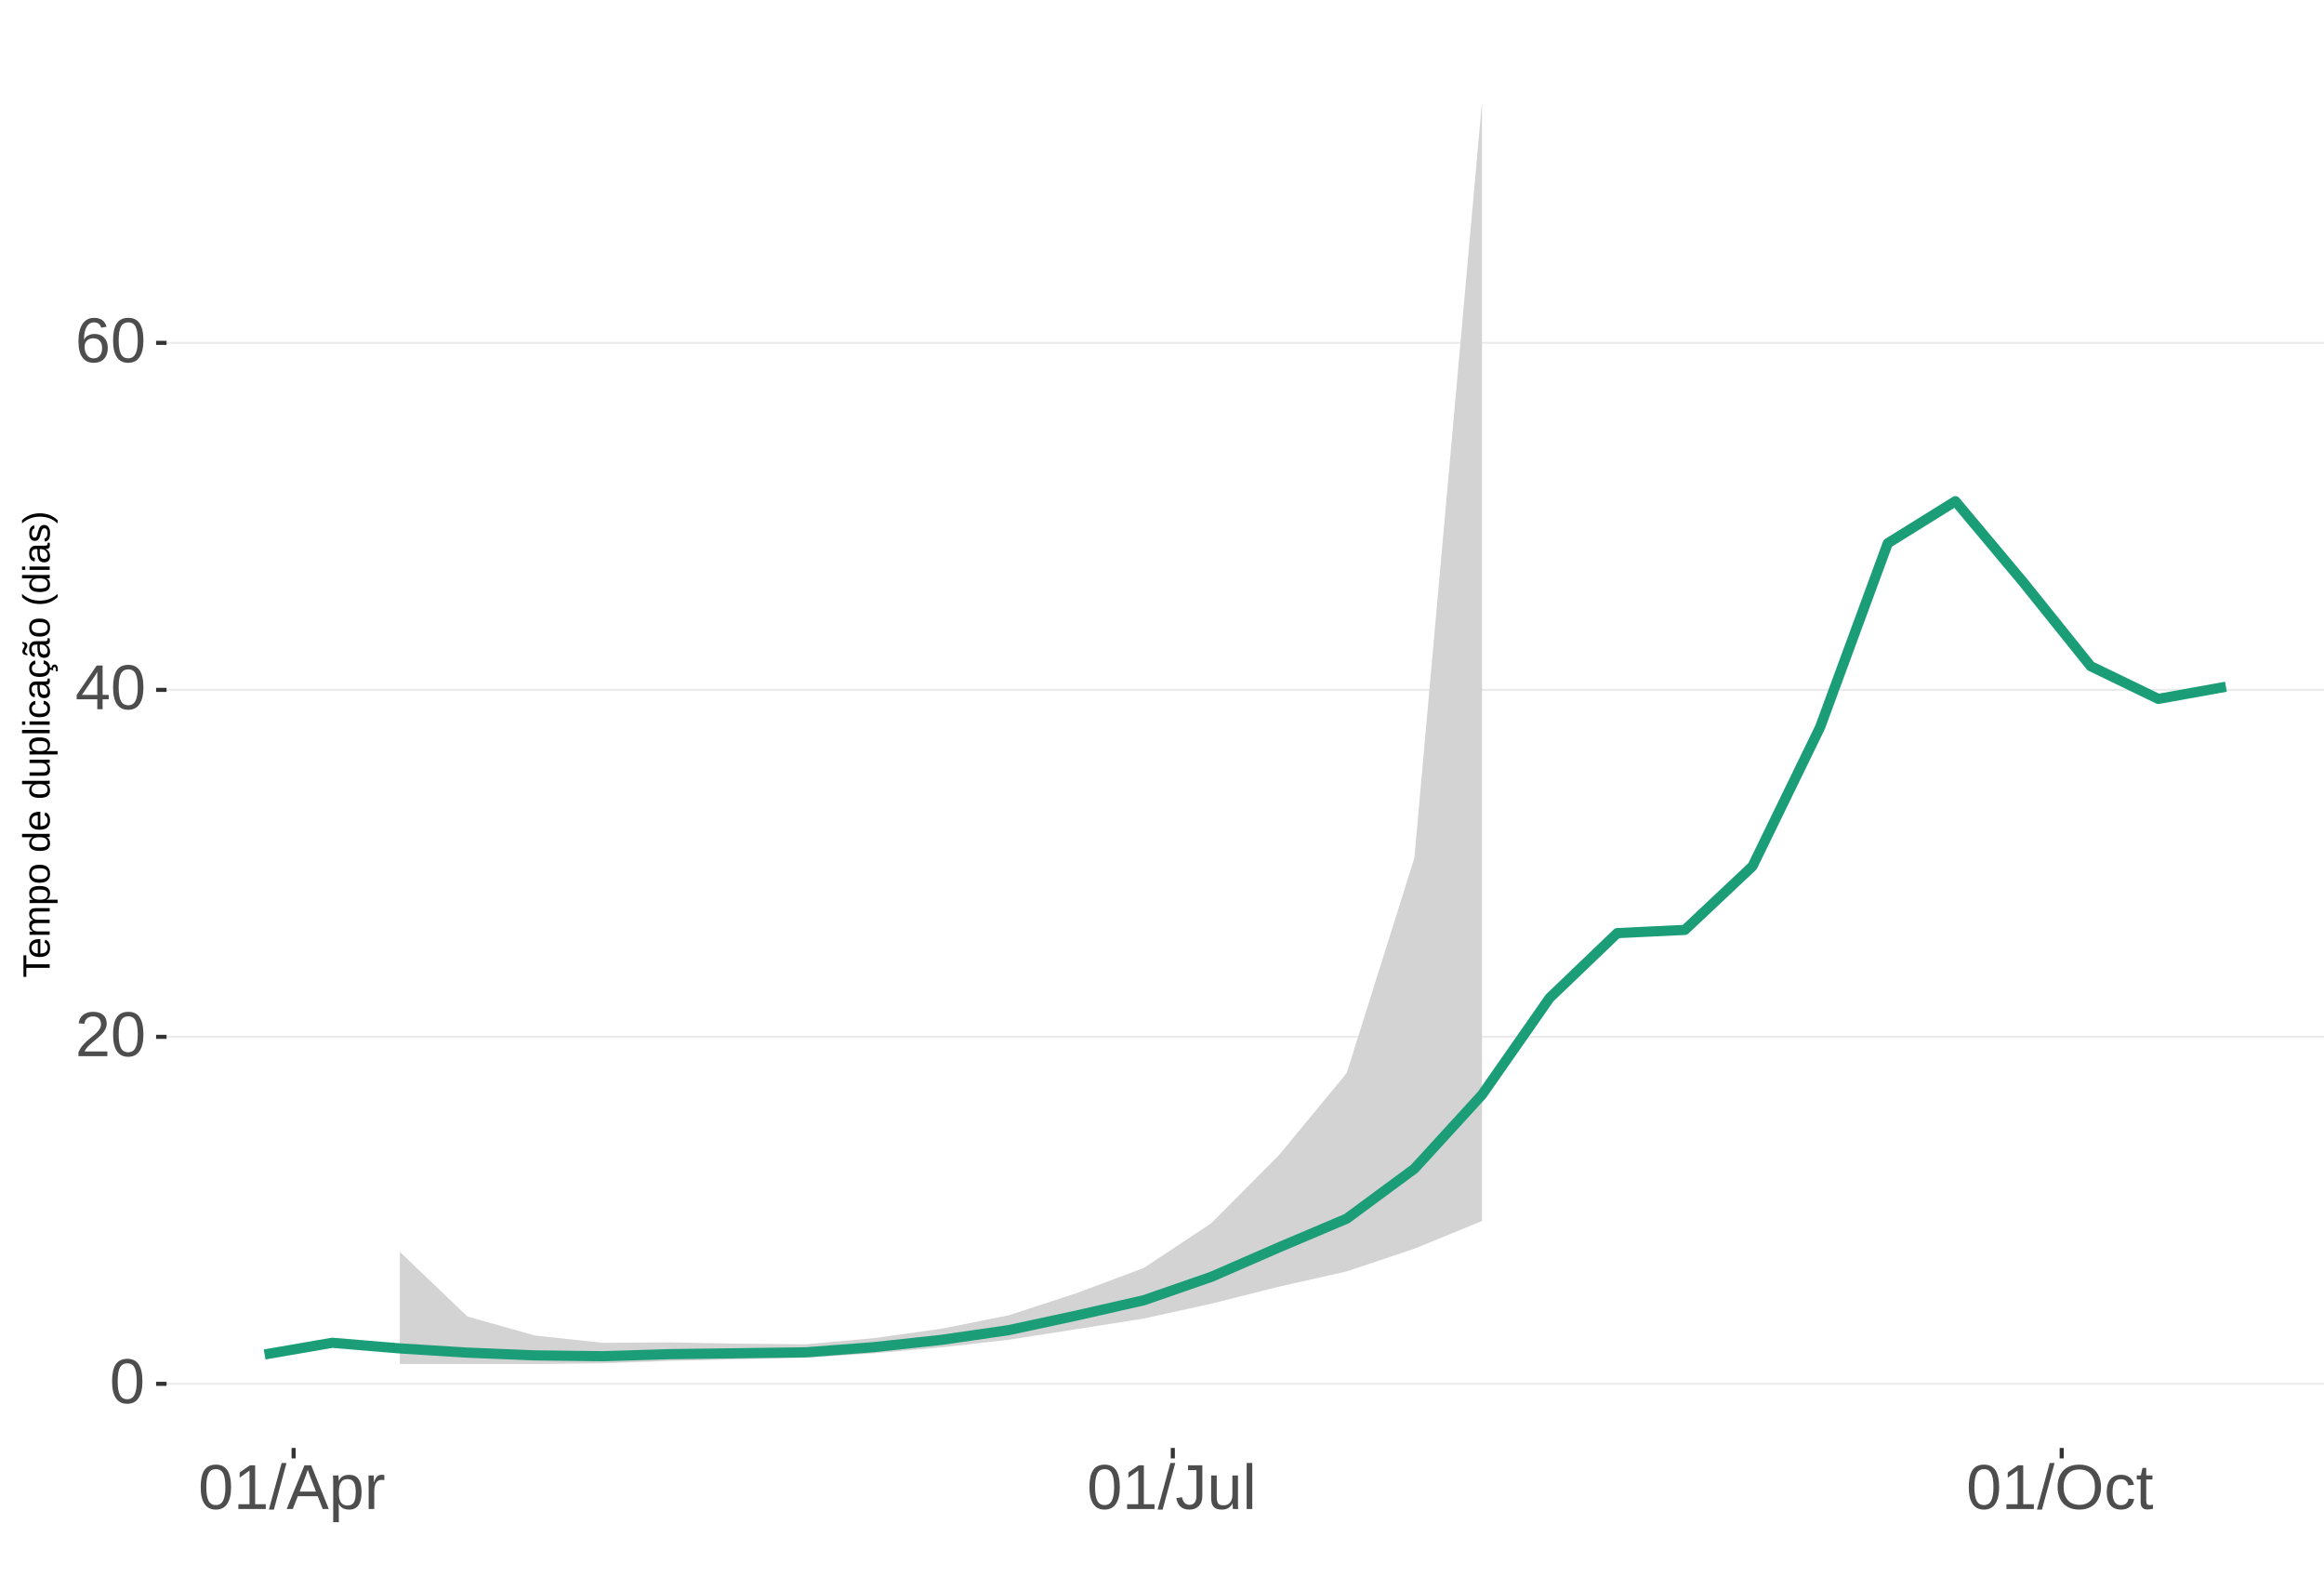
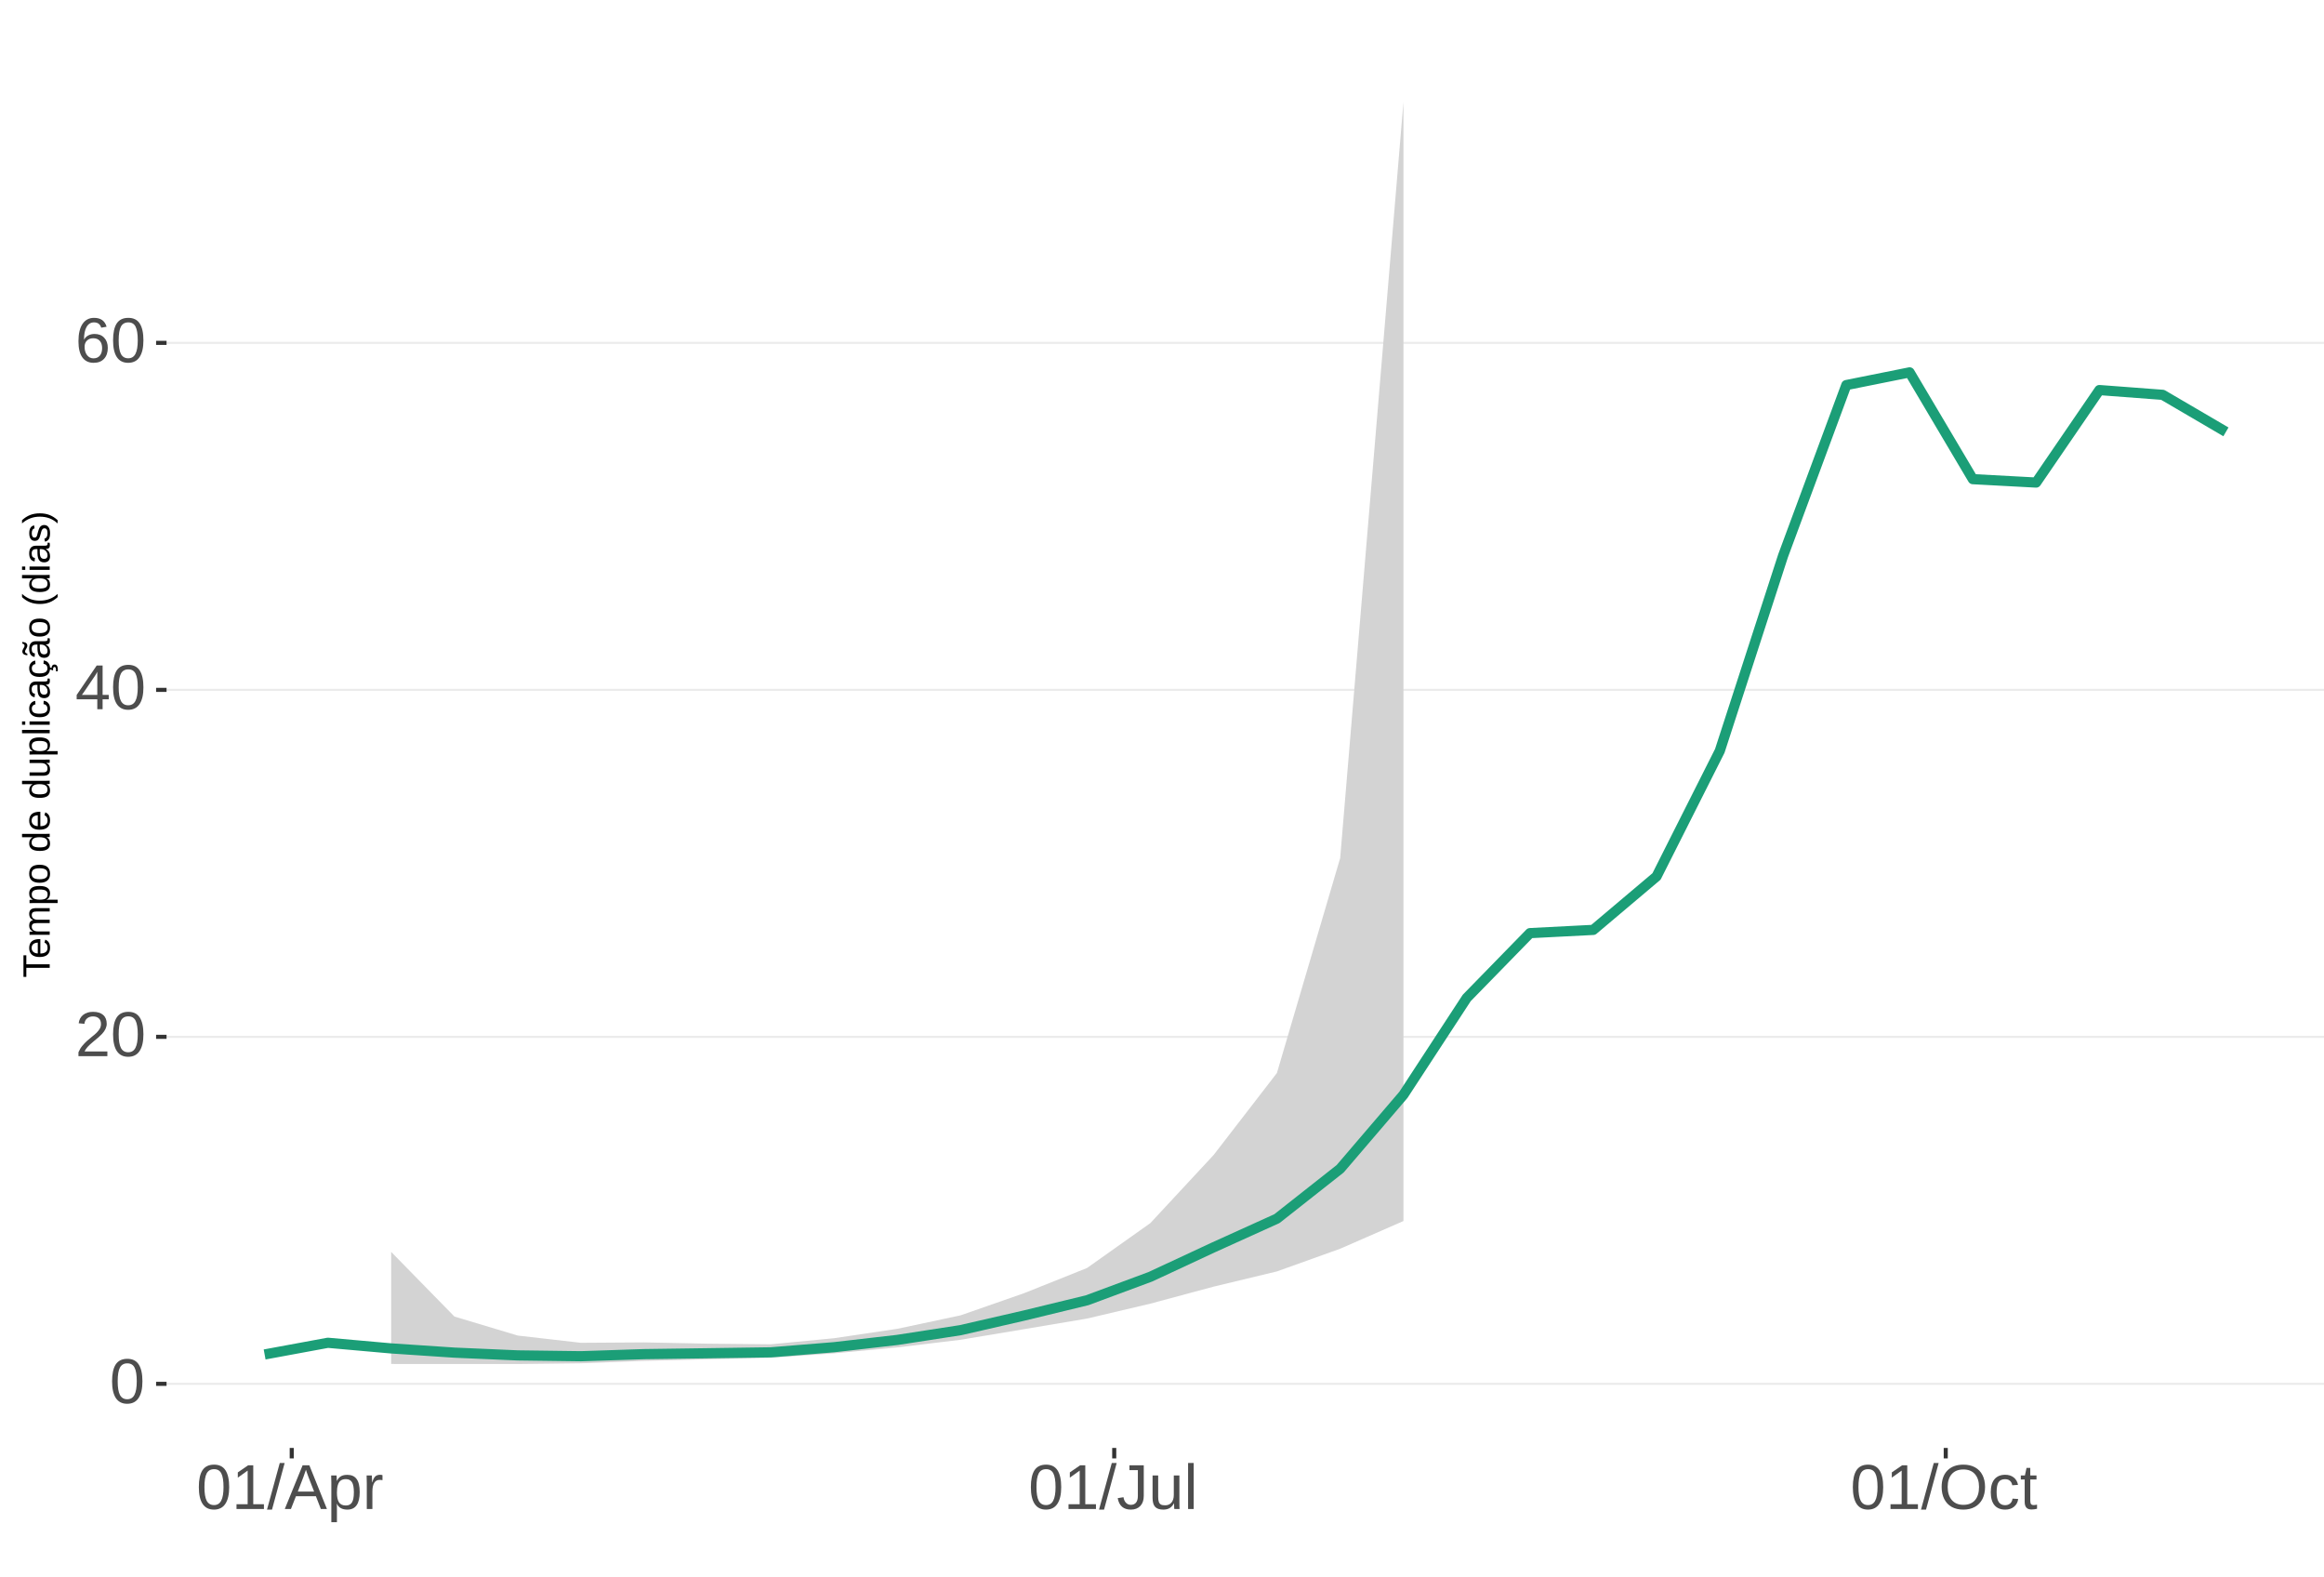
<svg xmlns="http://www.w3.org/2000/svg" xmlns:xlink="http://www.w3.org/1999/xlink" width="609pt" height="413pt" viewBox="0 0 609 413" version="1.1">
  <defs>
    <g>
      <symbol overflow="visible" id="glyph0-0">
        <path style="stroke:none;" d="M 1.672 -11.453 L 10.812 -11.453 L 10.812 0 L 1.672 0 Z M 2.281 -10.844 L 2.281 -0.625 L 10.203 -0.625 L 10.203 -10.844 Z M 2.281 -10.844 " />
      </symbol>
      <symbol overflow="visible" id="glyph0-1">
        <path style="stroke:none;" d="M 8.609 -5.734 C 8.609 -3.816 8.27 -2.352 7.594 -1.344 C 6.926 -0.344 5.93 0.156 4.609 0.156 C 3.297 0.156 2.305 -0.344 1.641 -1.344 C 0.984 -2.344 0.656 -3.805 0.656 -5.734 C 0.656 -7.703 0.973 -9.176 1.609 -10.156 C 2.254 -11.133 3.27 -11.625 4.656 -11.625 C 6.008 -11.625 7.004 -11.129 7.641 -10.141 C 8.285 -9.148 8.609 -7.68 8.609 -5.734 Z M 7.125 -5.734 C 7.125 -7.391 6.93 -8.586 6.547 -9.328 C 6.172 -10.066 5.539 -10.438 4.656 -10.438 C 3.758 -10.438 3.113 -10.07 2.719 -9.344 C 2.32 -8.613 2.125 -7.41 2.125 -5.734 C 2.125 -4.109 2.32 -2.914 2.719 -2.156 C 3.125 -1.406 3.758 -1.031 4.625 -1.031 C 5.488 -1.031 6.117 -1.414 6.516 -2.188 C 6.922 -2.957 7.125 -4.141 7.125 -5.734 Z M 7.125 -5.734 " />
      </symbol>
      <symbol overflow="visible" id="glyph0-2">
        <path style="stroke:none;" d="M 0.844 0 L 0.844 -1.031 C 1.113 -1.664 1.445 -2.223 1.844 -2.703 C 2.25 -3.191 2.672 -3.633 3.109 -4.031 C 3.547 -4.426 3.977 -4.789 4.406 -5.125 C 4.844 -5.457 5.234 -5.789 5.578 -6.125 C 5.922 -6.469 6.203 -6.82 6.422 -7.188 C 6.641 -7.562 6.75 -7.977 6.75 -8.438 C 6.75 -9.07 6.562 -9.562 6.188 -9.906 C 5.82 -10.25 5.312 -10.422 4.656 -10.422 C 4.031 -10.422 3.516 -10.25 3.109 -9.906 C 2.703 -9.57 2.469 -9.098 2.406 -8.484 L 0.906 -8.625 C 1.008 -9.539 1.395 -10.27 2.062 -10.812 C 2.738 -11.352 3.602 -11.625 4.656 -11.625 C 5.812 -11.625 6.695 -11.352 7.312 -10.812 C 7.938 -10.27 8.25 -9.492 8.25 -8.484 C 8.25 -8.047 8.145 -7.602 7.938 -7.156 C 7.738 -6.719 7.438 -6.281 7.031 -5.844 C 6.633 -5.406 5.867 -4.727 4.734 -3.812 C 4.109 -3.301 3.609 -2.836 3.234 -2.422 C 2.867 -2.016 2.609 -1.625 2.453 -1.25 L 8.422 -1.25 L 8.422 0 Z M 0.844 0 " />
      </symbol>
      <symbol overflow="visible" id="glyph0-3">
        <path style="stroke:none;" d="M 7.172 -2.594 L 7.172 0 L 5.781 0 L 5.781 -2.594 L 0.375 -2.594 L 0.375 -3.734 L 5.625 -11.453 L 7.172 -11.453 L 7.172 -3.75 L 8.781 -3.75 L 8.781 -2.594 Z M 5.781 -9.812 C 5.77 -9.781 5.691 -9.633 5.547 -9.375 C 5.41 -9.125 5.305 -8.945 5.234 -8.844 L 2.297 -4.516 L 1.859 -3.906 L 1.734 -3.75 L 5.781 -3.75 Z M 5.781 -9.812 " />
      </symbol>
      <symbol overflow="visible" id="glyph0-4">
        <path style="stroke:none;" d="M 8.531 -3.75 C 8.531 -2.539 8.203 -1.586 7.547 -0.891 C 6.891 -0.191 5.984 0.156 4.828 0.156 C 3.535 0.156 2.547 -0.32 1.859 -1.281 C 1.18 -2.238 0.844 -3.633 0.844 -5.469 C 0.844 -7.445 1.195 -8.969 1.906 -10.031 C 2.625 -11.094 3.633 -11.625 4.938 -11.625 C 6.676 -11.625 7.77 -10.848 8.219 -9.297 L 6.812 -9.047 C 6.531 -9.973 5.898 -10.438 4.922 -10.438 C 4.086 -10.438 3.441 -10.047 2.984 -9.266 C 2.523 -8.492 2.297 -7.367 2.297 -5.891 C 2.566 -6.391 2.941 -6.766 3.422 -7.016 C 3.898 -7.273 4.453 -7.406 5.078 -7.406 C 6.141 -7.406 6.977 -7.07 7.594 -6.406 C 8.219 -5.75 8.531 -4.863 8.531 -3.75 Z M 7.047 -3.688 C 7.047 -4.508 6.844 -5.145 6.438 -5.594 C 6.031 -6.051 5.461 -6.281 4.734 -6.281 C 4.047 -6.281 3.492 -6.078 3.078 -5.672 C 2.66 -5.273 2.453 -4.727 2.453 -4.031 C 2.453 -3.145 2.664 -2.422 3.094 -1.859 C 3.531 -1.297 4.094 -1.016 4.781 -1.016 C 5.488 -1.016 6.039 -1.25 6.438 -1.719 C 6.844 -2.195 7.047 -2.852 7.047 -3.688 Z M 7.047 -3.688 " />
      </symbol>
      <symbol overflow="visible" id="glyph0-5">
        <path style="stroke:none;" d="M 1.266 0 L 1.266 -1.25 L 4.188 -1.25 L 4.188 -10.062 L 1.609 -8.219 L 1.609 -9.594 L 4.312 -11.453 L 5.656 -11.453 L 5.656 -1.25 L 8.453 -1.25 L 8.453 0 Z M 1.266 0 " />
      </symbol>
      <symbol overflow="visible" id="glyph0-6">
        <path style="stroke:none;" d="M 0 0.156 L 3.344 -12.062 L 4.625 -12.062 L 1.312 0.156 Z M 0 0.156 " />
      </symbol>
      <symbol overflow="visible" id="glyph0-7">
        <path style="stroke:none;" d="M 9.484 0 L 8.188 -3.344 L 2.953 -3.344 L 1.641 0 L 0.031 0 L 4.703 -11.453 L 6.469 -11.453 L 11.078 0 Z M 5.578 -10.281 L 5.5 -10.062 C 5.363 -9.613 5.16 -9.035 4.891 -8.328 L 3.438 -4.562 L 7.719 -4.562 L 6.25 -8.344 C 6.094 -8.719 5.941 -9.141 5.797 -9.609 Z M 5.578 -10.281 " />
      </symbol>
      <symbol overflow="visible" id="glyph0-8">
        <path style="stroke:none;" d="M 8.562 -4.438 C 8.562 -1.375 7.484 0.156 5.328 0.156 C 3.973 0.156 3.062 -0.348 2.594 -1.359 L 2.547 -1.359 C 2.578 -1.316 2.594 -0.859 2.594 0.016 L 2.594 3.453 L 1.125 3.453 L 1.125 -7 C 1.125 -7.906 1.109 -8.504 1.078 -8.797 L 2.484 -8.797 C 2.492 -8.773 2.504 -8.695 2.516 -8.562 C 2.523 -8.438 2.535 -8.234 2.547 -7.953 C 2.555 -7.68 2.562 -7.492 2.562 -7.391 L 2.609 -7.391 C 2.867 -7.93 3.211 -8.328 3.641 -8.578 C 4.066 -8.828 4.629 -8.953 5.328 -8.953 C 6.41 -8.953 7.219 -8.586 7.75 -7.859 C 8.289 -7.141 8.562 -6 8.562 -4.438 Z M 7.031 -4.406 C 7.031 -5.633 6.863 -6.508 6.531 -7.031 C 6.195 -7.562 5.672 -7.828 4.953 -7.828 C 4.367 -7.828 3.91 -7.703 3.578 -7.453 C 3.254 -7.211 3.008 -6.832 2.844 -6.312 C 2.676 -5.789 2.594 -5.117 2.594 -4.297 C 2.594 -3.141 2.773 -2.285 3.141 -1.734 C 3.504 -1.191 4.102 -0.922 4.938 -0.922 C 5.664 -0.922 6.195 -1.188 6.531 -1.719 C 6.863 -2.25 7.031 -3.145 7.031 -4.406 Z M 7.031 -4.406 " />
      </symbol>
      <symbol overflow="visible" id="glyph0-9">
        <path style="stroke:none;" d="M 1.156 0 L 1.156 -6.75 C 1.156 -7.363 1.141 -8.047 1.109 -8.797 L 2.484 -8.797 C 2.523 -7.797 2.547 -7.195 2.547 -7 L 2.594 -7 C 2.82 -7.758 3.086 -8.273 3.391 -8.547 C 3.691 -8.828 4.117 -8.969 4.672 -8.969 C 4.867 -8.969 5.066 -8.938 5.266 -8.875 L 5.266 -7.547 C 5.078 -7.598 4.816 -7.625 4.484 -7.625 C 3.879 -7.625 3.414 -7.359 3.094 -6.828 C 2.781 -6.305 2.625 -5.562 2.625 -4.594 L 2.625 0 Z M 1.156 0 " />
      </symbol>
      <symbol overflow="visible" id="glyph0-10">
        <path style="stroke:none;" d="M 3.719 0.156 C 1.781 0.156 0.629 -0.844 0.266 -2.844 L 1.781 -3.094 C 1.875 -2.469 2.094 -1.977 2.438 -1.625 C 2.781 -1.27 3.207 -1.094 3.719 -1.094 C 4.289 -1.094 4.738 -1.285 5.062 -1.672 C 5.383 -2.066 5.547 -2.641 5.547 -3.391 L 5.547 -10.188 L 3.344 -10.188 L 3.344 -11.453 L 7.094 -11.453 L 7.094 -3.422 C 7.094 -2.305 6.789 -1.43 6.188 -0.797 C 5.582 -0.16 4.758 0.156 3.719 0.156 Z M 3.719 0.156 " />
      </symbol>
      <symbol overflow="visible" id="glyph0-11">
        <path style="stroke:none;" d="M 2.547 -8.797 L 2.547 -3.219 C 2.547 -2.633 2.602 -2.18 2.719 -1.859 C 2.832 -1.547 3.016 -1.316 3.266 -1.172 C 3.516 -1.035 3.883 -0.969 4.375 -0.969 C 5.07 -0.969 5.625 -1.207 6.031 -1.688 C 6.438 -2.176 6.641 -2.848 6.641 -3.703 L 6.641 -8.797 L 8.109 -8.797 L 8.109 -1.875 C 8.109 -0.852 8.125 -0.227 8.156 0 L 6.781 0 C 6.77 -0.031 6.758 -0.102 6.75 -0.219 C 6.75 -0.344 6.742 -0.477 6.734 -0.625 C 6.723 -0.781 6.711 -1.07 6.703 -1.5 L 6.688 -1.5 C 6.352 -0.895 5.961 -0.469 5.516 -0.219 C 5.078 0.031 4.531 0.156 3.875 0.156 C 2.906 0.156 2.195 -0.082 1.75 -0.562 C 1.301 -1.039 1.078 -1.832 1.078 -2.938 L 1.078 -8.797 Z M 2.547 -8.797 " />
      </symbol>
      <symbol overflow="visible" id="glyph0-12">
        <path style="stroke:none;" d="M 1.125 0 L 1.125 -12.062 L 2.594 -12.062 L 2.594 0 Z M 1.125 0 " />
      </symbol>
      <symbol overflow="visible" id="glyph0-13">
        <path style="stroke:none;" d="M 12.156 -5.781 C 12.156 -4.582 11.926 -3.531 11.469 -2.625 C 11.008 -1.727 10.352 -1.039 9.5 -0.562 C 8.645 -0.082 7.633 0.156 6.469 0.156 C 5.289 0.156 4.273 -0.078 3.422 -0.547 C 2.566 -1.023 1.91 -1.719 1.453 -2.625 C 1.004 -3.531 0.781 -4.582 0.781 -5.781 C 0.781 -7.613 1.281 -9.047 2.281 -10.078 C 3.289 -11.109 4.691 -11.625 6.484 -11.625 C 7.648 -11.625 8.66 -11.391 9.516 -10.922 C 10.367 -10.461 11.02 -9.789 11.469 -8.906 C 11.926 -8.031 12.156 -6.988 12.156 -5.781 Z M 10.578 -5.781 C 10.578 -7.207 10.219 -8.328 9.5 -9.141 C 8.789 -9.953 7.785 -10.359 6.484 -10.359 C 5.172 -10.359 4.156 -9.957 3.438 -9.156 C 2.719 -8.352 2.359 -7.227 2.359 -5.781 C 2.359 -4.344 2.719 -3.203 3.438 -2.359 C 4.164 -1.516 5.176 -1.094 6.469 -1.094 C 7.789 -1.094 8.805 -1.5 9.516 -2.312 C 10.223 -3.133 10.578 -4.289 10.578 -5.781 Z M 10.578 -5.781 " />
      </symbol>
      <symbol overflow="visible" id="glyph0-14">
        <path style="stroke:none;" d="M 2.234 -4.438 C 2.234 -3.27 2.414 -2.406 2.781 -1.844 C 3.156 -1.281 3.711 -1 4.453 -1 C 4.973 -1 5.406 -1.141 5.75 -1.422 C 6.102 -1.703 6.32 -2.133 6.406 -2.719 L 7.891 -2.625 C 7.773 -1.77 7.41 -1.094 6.797 -0.594 C 6.191 -0.094 5.426 0.156 4.5 0.156 C 3.27 0.156 2.328 -0.227 1.672 -1 C 1.023 -1.781 0.703 -2.914 0.703 -4.406 C 0.703 -5.883 1.023 -7.016 1.672 -7.797 C 2.328 -8.578 3.266 -8.969 4.484 -8.969 C 5.379 -8.969 6.125 -8.734 6.719 -8.266 C 7.312 -7.797 7.688 -7.148 7.844 -6.328 L 6.328 -6.219 C 6.254 -6.707 6.062 -7.094 5.75 -7.375 C 5.445 -7.664 5.008 -7.812 4.438 -7.812 C 3.664 -7.812 3.102 -7.551 2.75 -7.031 C 2.406 -6.52 2.234 -5.656 2.234 -4.438 Z M 2.234 -4.438 " />
      </symbol>
      <symbol overflow="visible" id="glyph0-15">
        <path style="stroke:none;" d="M 4.5 -0.062 C 4.02 0.062 3.531 0.125 3.031 0.125 C 1.852 0.125 1.266 -0.535 1.266 -1.859 L 1.266 -7.734 L 0.25 -7.734 L 0.25 -8.797 L 1.328 -8.797 L 1.75 -10.766 L 2.734 -10.766 L 2.734 -8.797 L 4.359 -8.797 L 4.359 -7.734 L 2.734 -7.734 L 2.734 -2.172 C 2.734 -1.754 2.801 -1.457 2.938 -1.281 C 3.07 -1.113 3.312 -1.031 3.656 -1.031 C 3.852 -1.031 4.133 -1.066 4.5 -1.141 Z M 4.5 -0.062 " />
      </symbol>
      <symbol overflow="visible" id="glyph1-0">
        <path style="stroke:none;" d="M -6.875 -1 L -6.875 -6.5 L 0 -6.5 L 0 -1 Z M -6.516 -1.375 L -0.375 -1.375 L -0.375 -6.125 L -6.516 -6.125 Z M -6.516 -1.375 " />
      </symbol>
      <symbol overflow="visible" id="glyph1-1">
        <path style="stroke:none;" d="M -6.125 -3.516 L 0 -3.516 L 0 -2.594 L -6.125 -2.594 L -6.125 -0.219 L -6.875 -0.219 L -6.875 -5.875 L -6.125 -5.875 Z M -6.125 -3.516 " />
      </symbol>
      <symbol overflow="visible" id="glyph1-2">
        <path style="stroke:none;" d="M -2.453 -1.344 C -1.848 -1.344 -1.379 -1.469 -1.047 -1.719 C -0.723 -1.969 -0.562 -2.336 -0.562 -2.828 C -0.562 -3.203 -0.633 -3.504 -0.781 -3.734 C -0.938 -3.961 -1.133 -4.117 -1.375 -4.203 L -1.156 -4.969 C -0.32 -4.656 0.094 -3.941 0.094 -2.828 C 0.094 -2.047 -0.133 -1.445 -0.594 -1.031 C -1.062 -0.625 -1.754 -0.422 -2.672 -0.422 C -3.547 -0.422 -4.211 -0.625 -4.672 -1.031 C -5.141 -1.445 -5.375 -2.031 -5.375 -2.781 C -5.375 -4.344 -4.441 -5.125 -2.578 -5.125 L -2.453 -5.125 Z M -3.125 -4.203 C -3.688 -4.16 -4.094 -4.02 -4.344 -3.781 C -4.602 -3.551 -4.734 -3.219 -4.734 -2.781 C -4.734 -2.352 -4.586 -2.016 -4.297 -1.766 C -4.016 -1.516 -3.625 -1.379 -3.125 -1.359 Z M -3.125 -4.203 " />
      </symbol>
      <symbol overflow="visible" id="glyph1-3">
        <path style="stroke:none;" d="M 0 -3.75 L -3.344 -3.75 C -3.852 -3.75 -4.207 -3.676 -4.406 -3.531 C -4.602 -3.395 -4.703 -3.145 -4.703 -2.781 C -4.703 -2.406 -4.555 -2.109 -4.266 -1.891 C -3.984 -1.672 -3.582 -1.562 -3.062 -1.562 L 0 -1.562 L 0 -0.688 L -4.156 -0.688 C -4.77 -0.688 -5.145 -0.68 -5.281 -0.672 L -5.281 -1.5 C -5.27 -1.5 -5.227 -1.5 -5.156 -1.5 C -5.082 -1.508 -5 -1.516 -4.906 -1.516 C -4.812 -1.523 -4.633 -1.531 -4.375 -1.531 L -4.375 -1.547 C -4.75 -1.734 -5.008 -1.945 -5.156 -2.188 C -5.301 -2.438 -5.375 -2.738 -5.375 -3.094 C -5.375 -3.488 -5.297 -3.801 -5.141 -4.031 C -4.984 -4.27 -4.727 -4.438 -4.375 -4.531 L -4.375 -4.547 C -4.727 -4.723 -4.984 -4.941 -5.141 -5.203 C -5.297 -5.461 -5.375 -5.773 -5.375 -6.141 C -5.375 -6.672 -5.227 -7.055 -4.938 -7.297 C -4.656 -7.547 -4.18 -7.672 -3.516 -7.672 L 0 -7.672 L 0 -6.797 L -3.344 -6.797 C -3.852 -6.797 -4.207 -6.723 -4.406 -6.578 C -4.602 -6.441 -4.703 -6.191 -4.703 -5.828 C -4.703 -5.453 -4.555 -5.156 -4.266 -4.938 C -3.984 -4.727 -3.582 -4.625 -3.062 -4.625 L 0 -4.625 Z M 0 -3.75 " />
      </symbol>
      <symbol overflow="visible" id="glyph1-4">
        <path style="stroke:none;" d="M -2.672 -5.141 C -0.828 -5.141 0.094 -4.492 0.094 -3.203 C 0.094 -2.391 -0.211 -1.844 -0.828 -1.562 L -0.828 -1.531 C -0.797 -1.539 -0.516 -1.547 0.016 -1.547 L 2.078 -1.547 L 2.078 -0.672 L -4.203 -0.672 C -4.742 -0.672 -5.102 -0.66 -5.281 -0.641 L -5.281 -1.5 C -5.27 -1.5 -5.223 -1.5 -5.141 -1.5 C -5.066 -1.508 -4.945 -1.52 -4.781 -1.531 C -4.613 -1.539 -4.5 -1.547 -4.438 -1.547 L -4.438 -1.562 C -4.758 -1.719 -4.992 -1.922 -5.141 -2.172 C -5.297 -2.43 -5.375 -2.773 -5.375 -3.203 C -5.375 -3.848 -5.156 -4.332 -4.719 -4.656 C -4.281 -4.977 -3.598 -5.141 -2.672 -5.141 Z M -2.641 -4.219 C -3.379 -4.219 -3.906 -4.117 -4.219 -3.922 C -4.539 -3.723 -4.703 -3.406 -4.703 -2.969 C -4.703 -2.625 -4.629 -2.352 -4.484 -2.156 C -4.336 -1.957 -4.109 -1.805 -3.797 -1.703 C -3.484 -1.598 -3.078 -1.547 -2.578 -1.547 C -1.879 -1.547 -1.363 -1.656 -1.031 -1.875 C -0.707 -2.102 -0.547 -2.469 -0.547 -2.969 C -0.547 -3.406 -0.707 -3.723 -1.031 -3.922 C -1.352 -4.117 -1.891 -4.219 -2.641 -4.219 Z M -2.641 -4.219 " />
      </symbol>
      <symbol overflow="visible" id="glyph1-5">
        <path style="stroke:none;" d="M -2.641 -5.141 C -1.723 -5.141 -1.035 -4.938 -0.578 -4.531 C -0.129 -4.125 0.094 -3.535 0.094 -2.766 C 0.094 -1.992 -0.141 -1.41 -0.609 -1.016 C -1.078 -0.617 -1.754 -0.422 -2.641 -0.422 C -4.461 -0.422 -5.375 -1.207 -5.375 -2.781 C -5.375 -3.594 -5.148 -4.188 -4.703 -4.562 C -4.266 -4.945 -3.578 -5.141 -2.641 -5.141 Z M -2.641 -4.219 C -3.367 -4.219 -3.898 -4.109 -4.234 -3.891 C -4.566 -3.672 -4.734 -3.305 -4.734 -2.797 C -4.734 -2.285 -4.562 -1.914 -4.219 -1.688 C -3.883 -1.457 -3.359 -1.344 -2.641 -1.344 C -1.953 -1.344 -1.43 -1.453 -1.078 -1.672 C -0.723 -1.898 -0.547 -2.258 -0.547 -2.75 C -0.547 -3.281 -0.711 -3.656 -1.047 -3.875 C -1.391 -4.102 -1.922 -4.219 -2.641 -4.219 Z M -2.641 -4.219 " />
      </symbol>
      <symbol overflow="visible" id="glyph1-6">
        <path style="stroke:none;" d="" />
      </symbol>
      <symbol overflow="visible" id="glyph1-7">
        <path style="stroke:none;" d="M -0.844 -4.016 C -0.508 -3.848 -0.27 -3.629 -0.125 -3.359 C 0.02 -3.086 0.094 -2.754 0.094 -2.359 C 0.094 -1.691 -0.129 -1.203 -0.578 -0.891 C -1.023 -0.578 -1.707 -0.422 -2.625 -0.422 C -4.457 -0.422 -5.375 -1.066 -5.375 -2.359 C -5.375 -2.766 -5.301 -3.098 -5.156 -3.359 C -5.008 -3.629 -4.781 -3.848 -4.469 -4.016 L -7.25 -4.016 L -7.25 -4.891 L -1.094 -4.891 C -0.539 -4.891 -0.176 -4.898 0 -4.922 L 0 -4.078 C -0.051 -4.066 -0.172 -4.055 -0.359 -4.047 C -0.547 -4.035 -0.707 -4.031 -0.844 -4.031 Z M -2.641 -1.344 C -1.898 -1.344 -1.367 -1.438 -1.047 -1.625 C -0.734 -1.82 -0.578 -2.145 -0.578 -2.594 C -0.578 -3.082 -0.75 -3.441 -1.094 -3.672 C -1.438 -3.898 -1.973 -4.016 -2.703 -4.016 C -3.398 -4.016 -3.91 -3.898 -4.234 -3.672 C -4.566 -3.441 -4.734 -3.082 -4.734 -2.594 C -4.734 -2.156 -4.566 -1.836 -4.234 -1.641 C -3.91 -1.441 -3.379 -1.344 -2.641 -1.344 Z M -2.641 -1.344 " />
      </symbol>
      <symbol overflow="visible" id="glyph1-8">
        <path style="stroke:none;" d="M -5.281 -1.531 L -1.938 -1.531 C -1.582 -1.531 -1.305 -1.562 -1.109 -1.625 C -0.922 -1.695 -0.785 -1.805 -0.703 -1.953 C -0.617 -2.109 -0.578 -2.332 -0.578 -2.625 C -0.578 -3.039 -0.723 -3.367 -1.016 -3.609 C -1.305 -3.859 -1.707 -3.984 -2.219 -3.984 L -5.281 -3.984 L -5.281 -4.875 L -1.125 -4.875 C -0.508 -4.875 -0.133 -4.879 0 -4.891 L 0 -4.062 C -0.02 -4.062 -0.062 -4.055 -0.125 -4.047 C -0.195 -4.047 -0.281 -4.039 -0.375 -4.031 C -0.469 -4.031 -0.645 -4.031 -0.906 -4.031 L -0.906 -4.016 C -0.539 -3.816 -0.281 -3.582 -0.125 -3.312 C 0.02 -3.051 0.094 -2.723 0.094 -2.328 C 0.094 -1.742 -0.047 -1.316 -0.328 -1.047 C -0.617 -0.785 -1.098 -0.656 -1.766 -0.656 L -5.281 -0.656 Z M -5.281 -1.531 " />
      </symbol>
      <symbol overflow="visible" id="glyph1-9">
        <path style="stroke:none;" d="M 0 -0.672 L -7.25 -0.672 L -7.25 -1.547 L 0 -1.547 Z M 0 -0.672 " />
      </symbol>
      <symbol overflow="visible" id="glyph1-10">
        <path style="stroke:none;" d="M -6.406 -0.672 L -7.25 -0.672 L -7.25 -1.547 L -6.406 -1.547 Z M 0 -0.672 L -5.281 -0.672 L -5.281 -1.547 L 0 -1.547 Z M 0 -0.672 " />
      </symbol>
      <symbol overflow="visible" id="glyph1-11">
        <path style="stroke:none;" d="M -2.672 -1.344 C -1.961 -1.344 -1.438 -1.453 -1.094 -1.672 C -0.758 -1.891 -0.594 -2.223 -0.594 -2.672 C -0.594 -2.984 -0.676 -3.242 -0.844 -3.453 C -1.02 -3.672 -1.281 -3.801 -1.625 -3.844 L -1.578 -4.734 C -1.066 -4.672 -0.66 -4.457 -0.359 -4.094 C -0.055 -3.727 0.094 -3.266 0.094 -2.703 C 0.094 -1.961 -0.133 -1.395 -0.594 -1 C -1.062 -0.613 -1.742 -0.422 -2.641 -0.422 C -3.535 -0.422 -4.211 -0.613 -4.672 -1 C -5.141 -1.395 -5.375 -1.957 -5.375 -2.688 C -5.375 -3.227 -5.234 -3.676 -4.953 -4.031 C -4.68 -4.395 -4.297 -4.617 -3.797 -4.703 L -3.734 -3.797 C -4.023 -3.754 -4.254 -3.641 -4.422 -3.453 C -4.598 -3.266 -4.688 -3.004 -4.688 -2.672 C -4.688 -2.203 -4.531 -1.863 -4.219 -1.656 C -3.914 -1.445 -3.398 -1.344 -2.672 -1.344 Z M -2.672 -1.344 " />
      </symbol>
      <symbol overflow="visible" id="glyph1-12">
        <path style="stroke:none;" d="M 0.094 -2.016 C 0.094 -1.484 -0.047 -1.082 -0.328 -0.812 C -0.609 -0.551 -0.988 -0.422 -1.469 -0.422 C -2.02 -0.422 -2.441 -0.598 -2.734 -0.953 C -3.023 -1.316 -3.18 -1.898 -3.203 -2.703 L -3.219 -3.891 L -3.516 -3.891 C -3.941 -3.891 -4.25 -3.797 -4.438 -3.609 C -4.625 -3.43 -4.719 -3.148 -4.719 -2.766 C -4.719 -2.367 -4.648 -2.078 -4.516 -1.891 C -4.379 -1.711 -4.164 -1.609 -3.875 -1.578 L -3.953 -0.656 C -4.898 -0.812 -5.375 -1.52 -5.375 -2.781 C -5.375 -3.445 -5.223 -3.945 -4.922 -4.281 C -4.617 -4.613 -4.18 -4.781 -3.609 -4.781 L -1.328 -4.781 C -1.066 -4.781 -0.867 -4.812 -0.734 -4.875 C -0.609 -4.945 -0.547 -5.082 -0.547 -5.281 C -0.547 -5.363 -0.555 -5.457 -0.578 -5.562 L -0.031 -5.562 C 0.02 -5.344 0.047 -5.117 0.047 -4.891 C 0.047 -4.555 -0.035 -4.316 -0.203 -4.172 C -0.379 -4.023 -0.648 -3.941 -1.016 -3.922 L -1.016 -3.891 C -0.609 -3.672 -0.32 -3.41 -0.156 -3.109 C 0.008 -2.805 0.094 -2.441 0.094 -2.016 Z M -0.562 -2.219 C -0.562 -2.539 -0.633 -2.828 -0.781 -3.078 C -0.926 -3.328 -1.125 -3.523 -1.375 -3.672 C -1.633 -3.816 -1.898 -3.891 -2.172 -3.891 L -2.609 -3.891 L -2.594 -2.938 C -2.582 -2.52 -2.535 -2.203 -2.453 -1.984 C -2.379 -1.773 -2.258 -1.613 -2.094 -1.5 C -1.938 -1.383 -1.723 -1.328 -1.453 -1.328 C -1.172 -1.328 -0.953 -1.406 -0.797 -1.562 C -0.641 -1.719 -0.562 -1.938 -0.562 -2.219 Z M -0.562 -2.219 " />
      </symbol>
      <symbol overflow="visible" id="glyph1-13">
        <path style="stroke:none;" d="M -2.672 -1.344 C -1.961 -1.344 -1.438 -1.453 -1.094 -1.672 C -0.758 -1.891 -0.594 -2.223 -0.594 -2.672 C -0.594 -2.984 -0.676 -3.242 -0.844 -3.453 C -1.02 -3.672 -1.281 -3.801 -1.625 -3.844 L -1.578 -4.734 C -1.066 -4.672 -0.66 -4.457 -0.359 -4.094 C -0.055 -3.727 0.094 -3.266 0.094 -2.703 C 0.094 -1.961 -0.133 -1.395 -0.594 -1 C -1.062 -0.613 -1.742 -0.422 -2.641 -0.422 C -3.535 -0.422 -4.211 -0.613 -4.672 -1 C -5.141 -1.395 -5.375 -1.957 -5.375 -2.688 C -5.375 -3.227 -5.234 -3.676 -4.953 -4.031 C -4.68 -4.395 -4.297 -4.617 -3.797 -4.703 L -3.734 -3.797 C -4.023 -3.754 -4.254 -3.641 -4.422 -3.453 C -4.598 -3.266 -4.688 -3.004 -4.688 -2.672 C -4.688 -2.203 -4.531 -1.863 -4.219 -1.656 C -3.914 -1.445 -3.398 -1.344 -2.672 -1.344 Z M 1.234 -3.672 C 1.828 -3.672 2.125 -3.223 2.125 -2.328 C 2.125 -2.148 2.113 -2.004 2.094 -1.891 L 1.625 -1.891 C 1.645 -2.055 1.656 -2.195 1.656 -2.312 C 1.656 -2.789 1.52 -3.031 1.25 -3.031 C 1 -3.031 0.875 -2.812 0.875 -2.375 C 0.875 -2.238 0.879 -2.148 0.891 -2.109 L 0 -2.422 L 0 -2.938 L 0.484 -2.75 C 0.492 -3.062 0.566 -3.289 0.703 -3.438 C 0.836 -3.594 1.016 -3.672 1.234 -3.672 Z M 1.234 -3.672 " />
      </symbol>
      <symbol overflow="visible" id="glyph1-14">
        <path style="stroke:none;" d="M 0.094 -2.016 C 0.094 -1.484 -0.047 -1.082 -0.328 -0.812 C -0.609 -0.551 -0.988 -0.422 -1.469 -0.422 C -2.02 -0.422 -2.441 -0.598 -2.734 -0.953 C -3.023 -1.316 -3.18 -1.898 -3.203 -2.703 L -3.219 -3.891 L -3.516 -3.891 C -3.941 -3.891 -4.25 -3.797 -4.438 -3.609 C -4.625 -3.43 -4.719 -3.148 -4.719 -2.766 C -4.719 -2.367 -4.648 -2.078 -4.516 -1.891 C -4.379 -1.711 -4.164 -1.609 -3.875 -1.578 L -3.953 -0.656 C -4.898 -0.812 -5.375 -1.52 -5.375 -2.781 C -5.375 -3.445 -5.223 -3.945 -4.922 -4.281 C -4.617 -4.613 -4.18 -4.781 -3.609 -4.781 L -1.328 -4.781 C -1.066 -4.781 -0.867 -4.812 -0.734 -4.875 C -0.609 -4.945 -0.547 -5.082 -0.547 -5.281 C -0.547 -5.363 -0.555 -5.457 -0.578 -5.562 L -0.031 -5.562 C 0.02 -5.344 0.047 -5.117 0.047 -4.891 C 0.047 -4.555 -0.035 -4.316 -0.203 -4.172 C -0.379 -4.023 -0.648 -3.941 -1.016 -3.922 L -1.016 -3.891 C -0.609 -3.672 -0.32 -3.41 -0.156 -3.109 C 0.008 -2.805 0.094 -2.441 0.094 -2.016 Z M -0.562 -2.219 C -0.562 -2.539 -0.633 -2.828 -0.781 -3.078 C -0.926 -3.328 -1.125 -3.523 -1.375 -3.672 C -1.633 -3.816 -1.898 -3.891 -2.172 -3.891 L -2.609 -3.891 L -2.594 -2.938 C -2.582 -2.52 -2.535 -2.203 -2.453 -1.984 C -2.379 -1.773 -2.258 -1.613 -2.094 -1.5 C -1.938 -1.383 -1.723 -1.328 -1.453 -1.328 C -1.172 -1.328 -0.953 -1.406 -0.797 -1.562 C -0.641 -1.719 -0.562 -1.938 -0.562 -2.219 Z M -5.859 -3.609 C -5.859 -3.473 -5.891 -3.332 -5.953 -3.188 C -6.016 -3.051 -6.082 -2.922 -6.156 -2.797 C -6.227 -2.672 -6.297 -2.551 -6.359 -2.438 C -6.422 -2.32 -6.453 -2.211 -6.453 -2.109 C -6.453 -1.93 -6.398 -1.797 -6.297 -1.703 C -6.191 -1.617 -6.047 -1.562 -5.859 -1.531 L -5.859 -1.094 C -6.191 -1.125 -6.441 -1.176 -6.609 -1.25 C -6.785 -1.332 -6.922 -1.441 -7.016 -1.578 C -7.117 -1.711 -7.172 -1.879 -7.172 -2.078 C -7.172 -2.223 -7.141 -2.363 -7.078 -2.5 C -7.023 -2.633 -6.957 -2.766 -6.875 -2.891 C -6.801 -3.023 -6.734 -3.145 -6.672 -3.25 C -6.617 -3.363 -6.594 -3.473 -6.594 -3.578 C -6.594 -3.898 -6.785 -4.086 -7.172 -4.141 L -7.172 -4.594 C -6.691 -4.539 -6.352 -4.43 -6.156 -4.266 C -5.957 -4.098 -5.859 -3.879 -5.859 -3.609 Z M -5.859 -3.609 " />
      </symbol>
      <symbol overflow="visible" id="glyph1-15">
        <path style="stroke:none;" d="M -2.594 -0.625 C -3.539 -0.625 -4.383 -0.77 -5.125 -1.062 C -5.875 -1.352 -6.582 -1.805 -7.25 -2.422 L -7.25 -3.266 C -6.57 -2.66 -5.852 -2.211 -5.094 -1.922 C -4.332 -1.641 -3.5 -1.5 -2.594 -1.5 C -1.688 -1.5 -0.852 -1.641 -0.094 -1.922 C 0.664 -2.203 1.391 -2.648 2.078 -3.266 L 2.078 -2.422 C 1.41 -1.805 0.703 -1.352 -0.047 -1.062 C -0.797 -0.77 -1.641 -0.625 -2.578 -0.625 Z M -2.594 -0.625 " />
      </symbol>
      <symbol overflow="visible" id="glyph1-16">
        <path style="stroke:none;" d="M -1.453 -4.641 C -0.961 -4.641 -0.582 -4.453 -0.312 -4.078 C -0.039 -3.703 0.094 -3.176 0.094 -2.5 C 0.094 -1.844 -0.008 -1.332 -0.219 -0.969 C -0.438 -0.613 -0.773 -0.383 -1.234 -0.281 L -1.391 -1.062 C -1.109 -1.133 -0.898 -1.285 -0.766 -1.516 C -0.641 -1.754 -0.578 -2.082 -0.578 -2.5 C -0.578 -2.945 -0.645 -3.27 -0.781 -3.469 C -0.914 -3.676 -1.117 -3.781 -1.391 -3.781 C -1.598 -3.781 -1.766 -3.707 -1.891 -3.562 C -2.023 -3.426 -2.133 -3.195 -2.219 -2.875 L -2.391 -2.25 C -2.516 -1.738 -2.641 -1.375 -2.766 -1.156 C -2.891 -0.945 -3.039 -0.781 -3.219 -0.656 C -3.406 -0.539 -3.629 -0.484 -3.891 -0.484 C -4.367 -0.484 -4.734 -0.656 -4.984 -1 C -5.234 -1.344 -5.359 -1.844 -5.359 -2.5 C -5.359 -3.082 -5.254 -3.547 -5.047 -3.891 C -4.848 -4.234 -4.523 -4.453 -4.078 -4.547 L -3.969 -3.75 C -4.207 -3.707 -4.391 -3.578 -4.516 -3.359 C -4.641 -3.148 -4.703 -2.863 -4.703 -2.5 C -4.703 -2.102 -4.641 -1.812 -4.516 -1.625 C -4.398 -1.438 -4.219 -1.344 -3.969 -1.344 C -3.82 -1.344 -3.695 -1.379 -3.594 -1.453 C -3.5 -1.535 -3.414 -1.648 -3.344 -1.797 C -3.281 -1.953 -3.191 -2.281 -3.078 -2.781 C -2.953 -3.238 -2.836 -3.57 -2.734 -3.781 C -2.641 -3.988 -2.531 -4.148 -2.406 -4.266 C -2.289 -4.379 -2.156 -4.469 -2 -4.531 C -1.844 -4.602 -1.66 -4.641 -1.453 -4.641 Z M -1.453 -4.641 " />
      </symbol>
      <symbol overflow="visible" id="glyph1-17">
        <path style="stroke:none;" d="M -2.578 -2.703 C -1.641 -2.703 -0.797 -2.555 -0.047 -2.266 C 0.703 -1.973 1.41 -1.52 2.078 -0.906 L 2.078 -0.062 C 1.391 -0.676 0.672 -1.125 -0.078 -1.406 C -0.836 -1.688 -1.676 -1.828 -2.594 -1.828 C -3.5 -1.828 -4.328 -1.68 -5.078 -1.391 C -5.836 -1.109 -6.562 -0.664 -7.25 -0.062 L -7.25 -0.906 C -6.582 -1.52 -5.875 -1.973 -5.125 -2.266 C -4.375 -2.555 -3.531 -2.703 -2.594 -2.703 Z M -2.578 -2.703 " />
      </symbol>
    </g>
    <clipPath id="clip1">
      <path d="M 43.645 9.961 L 609 9.961 L 609 379.328 L 43.645 379.328 Z M 43.645 9.961 " />
    </clipPath>
    <clipPath id="clip2">
      <path d="M 43.645 362 L 609 362 L 609 363 L 43.645 363 Z M 43.645 362 " />
    </clipPath>
    <clipPath id="clip3">
      <path d="M 43.645 271 L 609 271 L 609 272 L 43.645 272 Z M 43.645 271 " />
    </clipPath>
    <clipPath id="clip4">
      <path d="M 43.645 180 L 609 180 L 609 181 L 43.645 181 Z M 43.645 180 " />
    </clipPath>
    <clipPath id="clip5">
      <path d="M 43.645 89 L 609 89 L 609 91 L 43.645 91 Z M 43.645 89 " />
    </clipPath>
  </defs>
  <g id="surface354">
    <rect x="0" y="0" width="609" height="413" style="fill:rgb(100%,100%,100%);fill-opacity:1;stroke:none;" />
    <rect x="0" y="0" width="609" height="413" style="fill:rgb(100%,100%,100%);fill-opacity:1;stroke:none;" />
    <path style="fill:none;stroke-width:1.067;stroke-linecap:round;stroke-linejoin:round;stroke:rgb(100%,100%,100%);stroke-opacity:1;stroke-miterlimit:10;" d="M 0 413 L 609 413 L 609 0 L 0 0 Z M 0 413 " />
    <g clip-path="url(#clip1)" clip-rule="nonzero">
      <path style=" stroke:none;fill-rule:nonzero;fill:rgb(100%,100%,100%);fill-opacity:1;" d="M 43.645 379.328 L 609 379.328 L 609 9.961 L 43.645 9.961 Z M 43.645 379.328 " />
    </g>
    <g clip-path="url(#clip2)" clip-rule="nonzero">
      <path style="fill:none;stroke-width:0.533;stroke-linecap:butt;stroke-linejoin:round;stroke:rgb(92.157%,92.157%,92.157%);stroke-opacity:1;stroke-miterlimit:10;" d="M 43.645 362.539 L 609 362.539 " />
    </g>
    <g clip-path="url(#clip3)" clip-rule="nonzero">
      <path style="fill:none;stroke-width:0.533;stroke-linecap:butt;stroke-linejoin:round;stroke:rgb(92.157%,92.157%,92.157%);stroke-opacity:1;stroke-miterlimit:10;" d="M 43.645 271.633 L 609 271.633 " />
    </g>
    <g clip-path="url(#clip4)" clip-rule="nonzero">
      <path style="fill:none;stroke-width:0.533;stroke-linecap:butt;stroke-linejoin:round;stroke:rgb(92.157%,92.157%,92.157%);stroke-opacity:1;stroke-miterlimit:10;" d="M 43.645 180.73 L 609 180.73 " />
    </g>
    <g clip-path="url(#clip5)" clip-rule="nonzero">
      <path style="fill:none;stroke-width:0.533;stroke-linecap:butt;stroke-linejoin:round;stroke:rgb(92.157%,92.157%,92.157%);stroke-opacity:1;stroke-miterlimit:10;" d="M 43.645 89.824 L 609 89.824 " />
    </g>
-     <path style=" stroke:none;fill-rule:nonzero;fill:rgb(82.745%,82.745%,82.745%);fill-opacity:1;" d="M 104.789 327.969 L 122.512 344.91 L 140.234 349.891 L 157.957 351.793 L 175.68 351.684 L 193.402 352.012 L 211.125 352.184 L 228.848 350.59 L 246.57 348.125 L 264.293 344.598 L 282.016 338.812 L 299.738 332.18 L 317.461 320.426 L 335.184 302.582 L 352.906 281.109 L 370.629 224.797 L 388.352 26.754 L 388.352 319.891 L 370.629 327.145 L 352.906 333.09 L 335.184 337.074 L 317.461 341.531 L 299.738 345.438 L 282.016 348.227 L 264.293 351 L 246.57 352.996 L 228.848 354.547 L 211.125 355.707 L 193.402 356.109 L 175.68 356.523 L 157.957 357.156 L 140.234 357.352 L 104.789 357.336 Z M 104.789 327.969 " />
-     <path style="fill:none;stroke-width:2.667;stroke-linecap:butt;stroke-linejoin:round;stroke:rgb(10.588%,61.961%,46.667%);stroke-opacity:1;stroke-miterlimit:10;" d="M 69.344 354.844 L 87.066 351.785 L 104.789 353.258 L 122.512 354.367 L 140.234 355.09 L 157.957 355.309 L 175.68 354.758 L 193.402 354.527 L 211.125 354.289 L 228.848 352.945 L 246.57 351.039 L 264.293 348.477 L 282.016 344.668 L 299.738 340.645 L 317.461 334.492 L 335.184 326.773 L 352.906 319.262 L 370.629 306.195 L 388.352 286.82 L 406.074 261.449 L 423.797 244.461 L 441.52 243.613 L 459.242 226.938 L 476.965 190.496 L 494.688 142.328 L 512.41 131.309 L 530.133 152.461 L 547.855 174.523 L 565.578 183.102 L 583.301 179.91 " />
+     <path style=" stroke:none;fill-rule:nonzero;fill:rgb(82.745%,82.745%,82.745%);fill-opacity:1;" d="M 102.5 327.969 L 119.082 344.91 L 135.66 349.891 L 152.238 351.793 L 168.82 351.684 L 185.398 352.012 L 201.977 352.184 L 218.559 350.59 L 235.137 348.125 L 251.715 344.598 L 268.293 338.812 L 284.875 332.18 L 301.453 320.426 L 318.031 302.582 L 334.613 281.109 L 351.191 224.797 L 367.77 26.754 L 367.77 319.891 L 351.191 327.145 L 334.613 333.09 L 318.031 337.074 L 301.453 341.531 L 284.875 345.438 L 268.293 348.227 L 251.715 351 L 235.137 352.996 L 218.559 354.547 L 201.977 355.707 L 185.398 356.109 L 168.82 356.523 L 152.238 357.156 L 135.66 357.352 L 119.082 357.344 L 102.5 357.336 Z M 102.5 327.969 " />
+     <path style="fill:none;stroke-width:2.667;stroke-linecap:butt;stroke-linejoin:round;stroke:rgb(10.588%,61.961%,46.667%);stroke-opacity:1;stroke-miterlimit:10;" d="M 69.344 354.844 L 85.922 351.785 L 102.5 353.258 L 119.082 354.367 L 135.66 355.09 L 152.238 355.309 L 168.82 354.758 L 185.398 354.527 L 201.977 354.289 L 218.559 352.945 L 235.137 351.039 L 251.715 348.477 L 268.293 344.668 L 284.875 340.645 L 301.453 334.492 L 318.031 326.773 L 334.613 319.262 L 351.191 306.195 L 367.77 286.82 L 384.352 261.449 L 400.93 244.461 L 417.508 243.613 L 434.09 229.613 L 450.668 196.715 L 467.246 145.621 L 483.824 100.883 L 500.406 97.555 L 516.984 125.531 L 533.562 126.422 L 550.145 102.188 L 566.723 103.438 L 583.301 113.141 " />
    <g style="fill:rgb(30.196%,30.196%,30.196%);fill-opacity:1;">
      <use xlink:href="#glyph0-1" x="28.715" y="367.611" />
    </g>
    <g style="fill:rgb(30.196%,30.196%,30.196%);fill-opacity:1;">
      <use xlink:href="#glyph0-2" x="19.715" y="276.705" />
      <use xlink:href="#glyph0-1" x="28.975" y="276.705" />
    </g>
    <g style="fill:rgb(30.196%,30.196%,30.196%);fill-opacity:1;">
      <use xlink:href="#glyph0-3" x="19.715" y="185.803" />
      <use xlink:href="#glyph0-1" x="28.975" y="185.803" />
    </g>
    <g style="fill:rgb(30.196%,30.196%,30.196%);fill-opacity:1;">
      <use xlink:href="#glyph0-4" x="19.715" y="94.896" />
      <use xlink:href="#glyph0-1" x="28.975" y="94.896" />
    </g>
    <path style="fill:none;stroke-width:1.067;stroke-linecap:butt;stroke-linejoin:round;stroke:rgb(20%,20%,20%);stroke-opacity:1;stroke-miterlimit:10;" d="M 40.906 362.539 L 43.645 362.539 " />
    <path style="fill:none;stroke-width:1.067;stroke-linecap:butt;stroke-linejoin:round;stroke:rgb(20%,20%,20%);stroke-opacity:1;stroke-miterlimit:10;" d="M 40.906 271.633 L 43.645 271.633 " />
    <path style="fill:none;stroke-width:1.067;stroke-linecap:butt;stroke-linejoin:round;stroke:rgb(20%,20%,20%);stroke-opacity:1;stroke-miterlimit:10;" d="M 40.906 180.73 L 43.645 180.73 " />
    <path style="fill:none;stroke-width:1.067;stroke-linecap:butt;stroke-linejoin:round;stroke:rgb(20%,20%,20%);stroke-opacity:1;stroke-miterlimit:10;" d="M 40.906 89.824 L 43.645 89.824 " />
-     <path style="fill:none;stroke-width:1.067;stroke-linecap:butt;stroke-linejoin:round;stroke:rgb(20%,20%,20%);stroke-opacity:1;stroke-miterlimit:10;" d="M 76.938 382.07 L 76.938 379.328 " />
-     <path style="fill:none;stroke-width:1.067;stroke-linecap:butt;stroke-linejoin:round;stroke:rgb(20%,20%,20%);stroke-opacity:1;stroke-miterlimit:10;" d="M 307.332 382.07 L 307.332 379.328 " />
-     <path style="fill:none;stroke-width:1.067;stroke-linecap:butt;stroke-linejoin:round;stroke:rgb(20%,20%,20%);stroke-opacity:1;stroke-miterlimit:10;" d="M 540.262 382.07 L 540.262 379.328 " />
-     <g style="fill:rgb(30.196%,30.196%,30.196%);fill-opacity:1;">
-       <use xlink:href="#glyph0-1" x="51.938" y="395.334" />
-       <use xlink:href="#glyph0-5" x="61.197" y="395.334" />
-       <use xlink:href="#glyph0-6" x="70.457" y="395.334" />
-       <use xlink:href="#glyph0-7" x="75.083" y="395.334" />
-       <use xlink:href="#glyph0-8" x="86.188" y="395.334" />
-       <use xlink:href="#glyph0-9" x="95.448" y="395.334" />
-     </g>
-     <g style="fill:rgb(30.196%,30.196%,30.196%);fill-opacity:1;">
-       <use xlink:href="#glyph0-1" x="284.832" y="395.334" />
-       <use xlink:href="#glyph0-5" x="294.092" y="395.334" />
-       <use xlink:href="#glyph0-6" x="303.352" y="395.334" />
-       <use xlink:href="#glyph0-10" x="307.978" y="395.334" />
-       <use xlink:href="#glyph0-11" x="316.303" y="395.334" />
-       <use xlink:href="#glyph0-12" x="325.562" y="395.334" />
-     </g>
-     <g style="fill:rgb(30.196%,30.196%,30.196%);fill-opacity:1;">
-       <use xlink:href="#glyph0-1" x="515.262" y="395.334" />
-       <use xlink:href="#glyph0-5" x="524.521" y="395.334" />
-       <use xlink:href="#glyph0-6" x="533.781" y="395.334" />
-       <use xlink:href="#glyph0-13" x="538.407" y="395.334" />
-       <use xlink:href="#glyph0-14" x="551.357" y="395.334" />
-       <use xlink:href="#glyph0-15" x="559.683" y="395.334" />
+     <path style="fill:none;stroke-width:1.067;stroke-linecap:butt;stroke-linejoin:round;stroke:rgb(20%,20%,20%);stroke-opacity:1;stroke-miterlimit:10;" d="M 76.449 382.07 L 76.449 379.328 " />
+     <path style="fill:none;stroke-width:1.067;stroke-linecap:butt;stroke-linejoin:round;stroke:rgb(20%,20%,20%);stroke-opacity:1;stroke-miterlimit:10;" d="M 291.98 382.07 L 291.98 379.328 " />
+     <path style="fill:none;stroke-width:1.067;stroke-linecap:butt;stroke-linejoin:round;stroke:rgb(20%,20%,20%);stroke-opacity:1;stroke-miterlimit:10;" d="M 509.879 382.07 L 509.879 379.328 " />
+     <g style="fill:rgb(30.196%,30.196%,30.196%);fill-opacity:1;">
+       <use xlink:href="#glyph0-1" x="51.449" y="395.334" />
+       <use xlink:href="#glyph0-5" x="60.709" y="395.334" />
+       <use xlink:href="#glyph0-6" x="69.969" y="395.334" />
+       <use xlink:href="#glyph0-7" x="74.595" y="395.334" />
+       <use xlink:href="#glyph0-8" x="85.7" y="395.334" />
+       <use xlink:href="#glyph0-9" x="94.96" y="395.334" />
+     </g>
+     <g style="fill:rgb(30.196%,30.196%,30.196%);fill-opacity:1;">
+       <use xlink:href="#glyph0-1" x="269.48" y="395.334" />
+       <use xlink:href="#glyph0-5" x="278.74" y="395.334" />
+       <use xlink:href="#glyph0-6" x="288" y="395.334" />
+       <use xlink:href="#glyph0-10" x="292.626" y="395.334" />
+       <use xlink:href="#glyph0-11" x="300.951" y="395.334" />
+       <use xlink:href="#glyph0-12" x="310.211" y="395.334" />
+     </g>
+     <g style="fill:rgb(30.196%,30.196%,30.196%);fill-opacity:1;">
+       <use xlink:href="#glyph0-1" x="484.879" y="395.334" />
+       <use xlink:href="#glyph0-5" x="494.139" y="395.334" />
+       <use xlink:href="#glyph0-6" x="503.398" y="395.334" />
+       <use xlink:href="#glyph0-13" x="508.024" y="395.334" />
+       <use xlink:href="#glyph0-14" x="520.975" y="395.334" />
+       <use xlink:href="#glyph0-15" x="529.3" y="395.334" />
    </g>
    <g style="fill:rgb(0%,0%,0%);fill-opacity:1;">
      <use xlink:href="#glyph1-1" x="13.025" y="256.145" />
      <use xlink:href="#glyph1-2" x="13.025" y="251.145" />
      <use xlink:href="#glyph1-3" x="13.025" y="245.583" />
      <use xlink:href="#glyph1-4" x="13.025" y="237.253" />
      <use xlink:href="#glyph1-5" x="13.025" y="231.691" />
      <use xlink:href="#glyph1-6" x="13.025" y="226.13" />
      <use xlink:href="#glyph1-7" x="13.025" y="223.352" />
      <use xlink:href="#glyph1-2" x="13.025" y="217.79" />
      <use xlink:href="#glyph1-6" x="13.025" y="212.229" />
      <use xlink:href="#glyph1-7" x="13.025" y="209.45" />
      <use xlink:href="#glyph1-8" x="13.025" y="203.889" />
      <use xlink:href="#glyph1-4" x="13.025" y="198.327" />
      <use xlink:href="#glyph1-9" x="13.025" y="192.766" />
      <use xlink:href="#glyph1-10" x="13.025" y="190.544" />
      <use xlink:href="#glyph1-11" x="13.025" y="188.322" />
      <use xlink:href="#glyph1-12" x="13.025" y="183.322" />
      <use xlink:href="#glyph1-13" x="13.025" y="177.761" />
      <use xlink:href="#glyph1-14" x="13.025" y="172.761" />
      <use xlink:href="#glyph1-5" x="13.025" y="167.199" />
      <use xlink:href="#glyph1-6" x="13.025" y="161.638" />
      <use xlink:href="#glyph1-15" x="13.025" y="158.859" />
      <use xlink:href="#glyph1-7" x="13.025" y="155.529" />
      <use xlink:href="#glyph1-10" x="13.025" y="149.968" />
      <use xlink:href="#glyph1-12" x="13.025" y="147.746" />
      <use xlink:href="#glyph1-16" x="13.025" y="142.185" />
      <use xlink:href="#glyph1-17" x="13.025" y="137.185" />
    </g>
  </g>
</svg>
